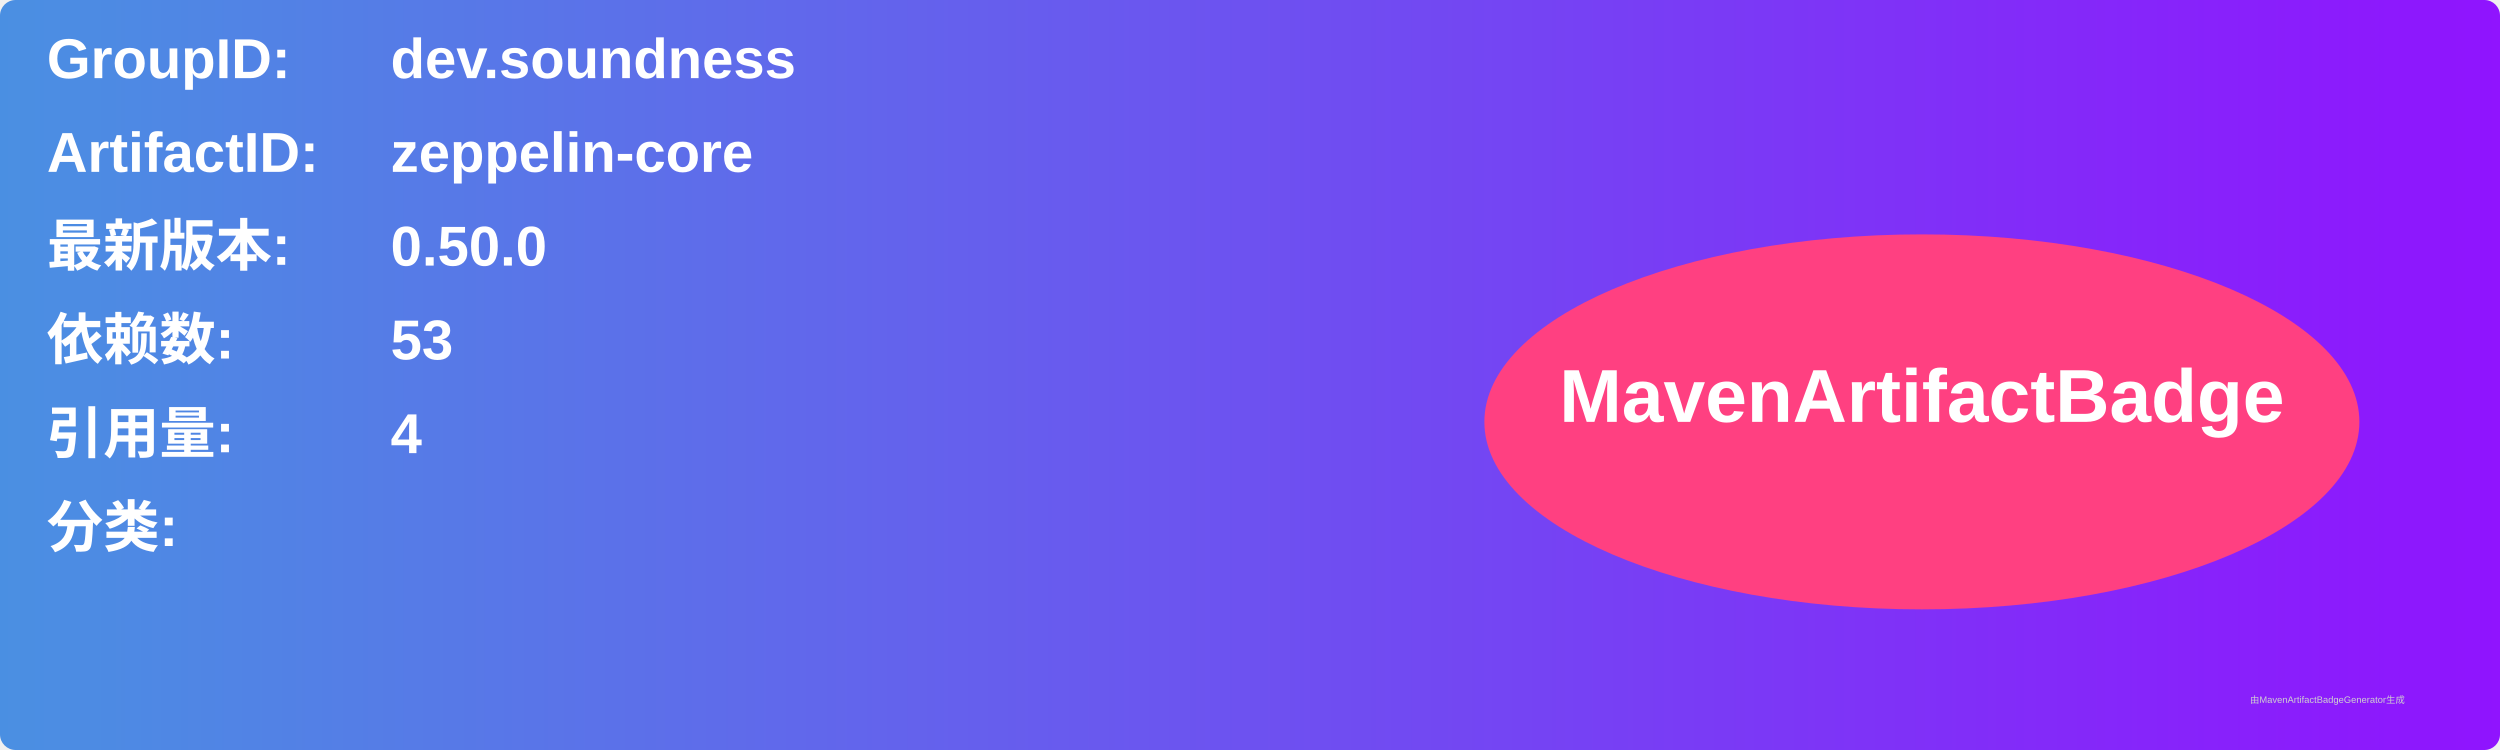
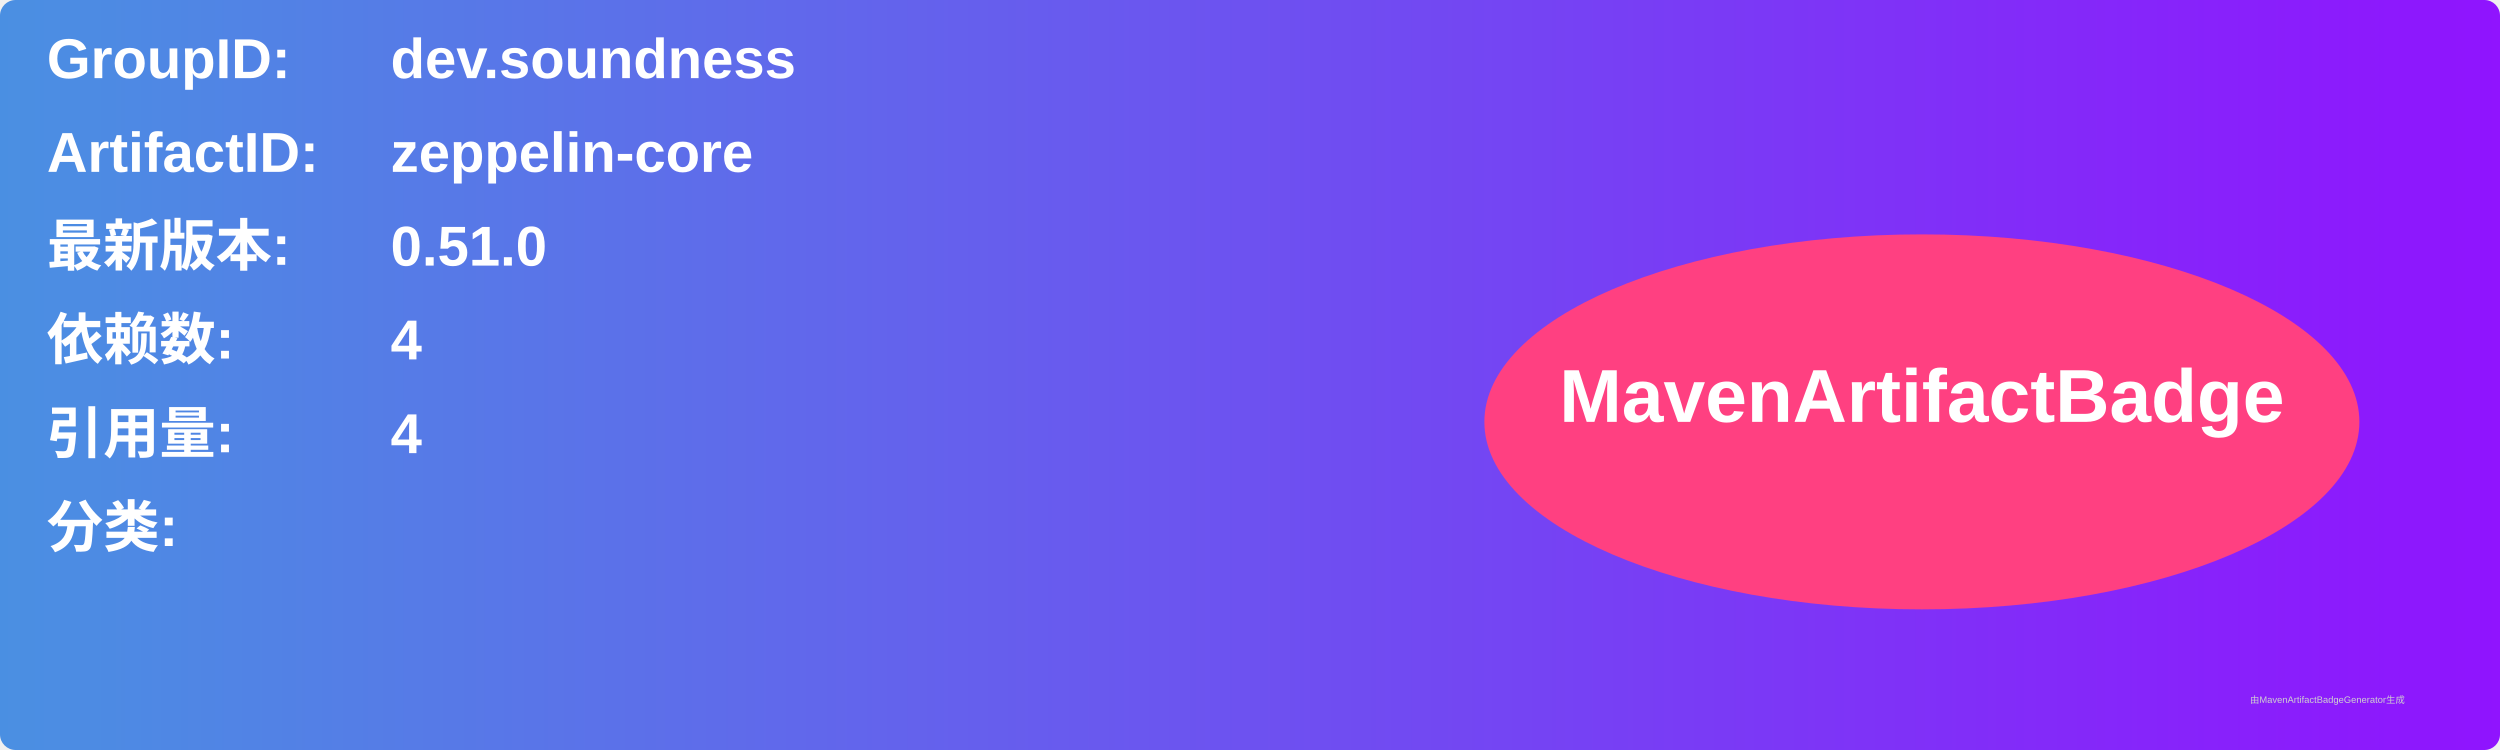
<svg xmlns="http://www.w3.org/2000/svg" width="800" height="240" viewBox="0 0 800 240">
  <linearGradient id="grad" x1="0%" y1="0%" x2="100%" y2="0%">
    <stop offset="0%" stop-color="#4a90e2" />
    <stop offset="100%" stop-color="#9013fe" />
  </linearGradient>
  <rect width="100%" height="100%" rx="5" ry="5" fill="url(#grad)" />
  <g transform="translate(15, 15)">
    <text x="0" y="10" font-family="Arial" font-size="18" fill="white" font-weight="bold" width="260">GroupID:</text>
    <text x="110" y="10" font-family="Arial" font-size="18" fill="white" font-weight="bold" width="460">dev.soundness</text>
    <text x="0" y="40" font-family="Arial" font-size="18" fill="white" font-weight="bold" width="260">ArtifactID:</text>
    <text x="110" y="40" font-family="Arial" font-size="18" fill="white" font-weight="bold" width="460">zeppelin-core</text>
    <text x="0" y="70" font-family="Arial" font-size="18" fill="white" font-weight="bold">最新版本:</text>
    <text x="110" y="70" font-family="Arial" font-size="18" fill="white" font-weight="bold">
-       <tspan font-weight="bold">0.50.0</tspan>
+       <tspan font-weight="bold">0.51.0</tspan>
    </text>
    <text x="0" y="100" font-family="Arial" font-size="18" fill="white" font-weight="bold">依赖数: </text>
    <text x="110" y="100" font-family="Arial" font-size="18" fill="white">
-       <tspan font-weight="bold">53</tspan>
+       <tspan font-weight="bold">4</tspan>
    </text>
    <text x="0" y="130" font-family="Arial" font-size="18" fill="white" font-weight="bold">引用量: </text>
    <text x="110" y="130" font-family="Arial" font-size="18" fill="white">
      <tspan font-weight="bold">4</tspan>
    </text>
    <text x="0" y="160" font-family="Arial" font-size="18" fill="white" font-weight="bold">分类:</text>
    <text x="10" y="190" font-family="Arial" font-size="10" fill="white">
      <tspan font-weight="bold" />
    </text>
    <ellipse cx="600" cy="120" rx="140" ry="60" fill="#ff4081" />
    <text x="600" y="120" text-anchor="middle" font-family="Arial" font-size="24" fill="white" font-weight="bold">MavenArtifactBadge</text>
  </g>
  <text x="720" y="225" font-family="Arial" font-size="3" fill="#d0d0d0">由MavenArtifactBadgeGenerator生成</text>
</svg>
